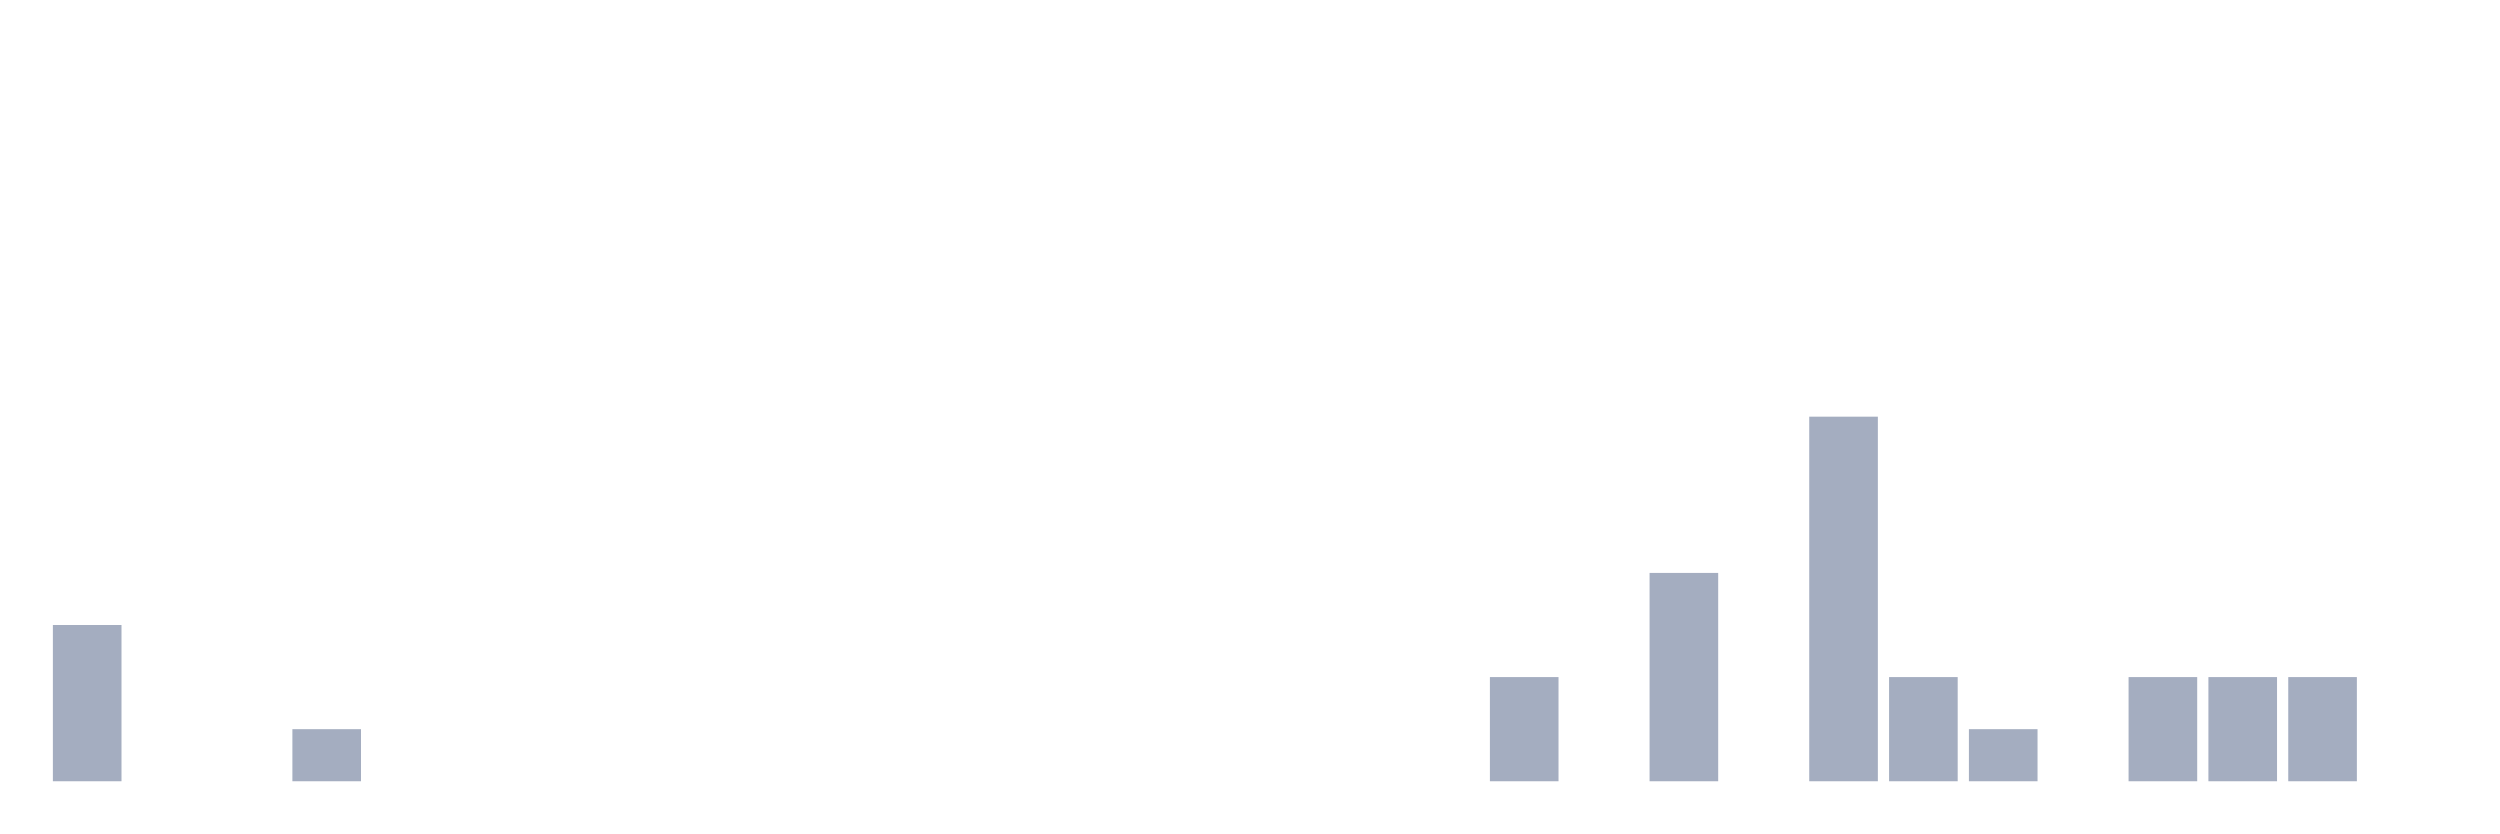
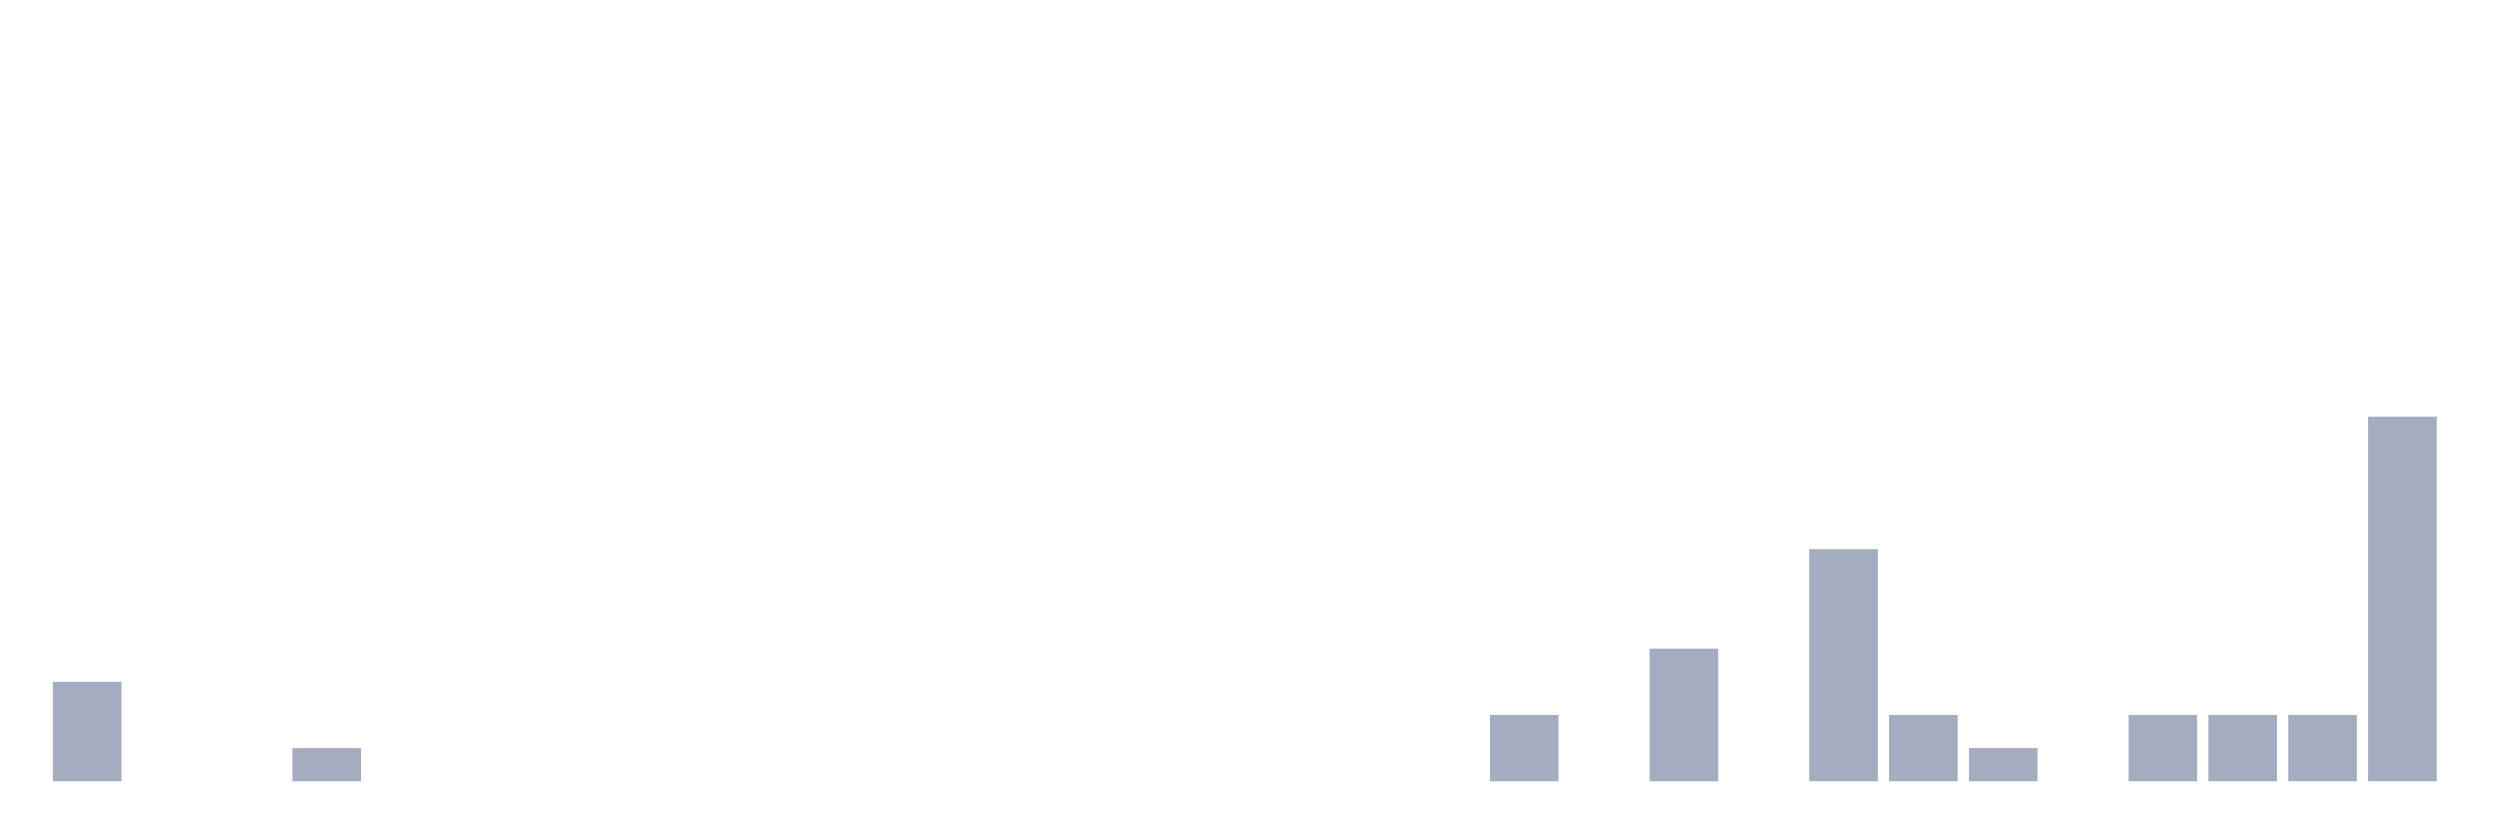
<svg xmlns="http://www.w3.org/2000/svg" viewBox="0 0 480 160">
  <g transform="translate(10,10)">
-     <rect class="bar" x="0.153" width="13.175" y="110" height="30" fill="rgb(164,173,192)" />
+     <rect class="bar" x="0.153" width="13.175" y="120.909" height="19.091" fill="rgb(164,173,192)" />
    <rect class="bar" x="15.482" width="13.175" y="140" height="0" fill="rgb(164,173,192)" />
    <rect class="bar" x="30.81" width="13.175" y="140" height="0" fill="rgb(164,173,192)" />
-     <rect class="bar" x="46.138" width="13.175" y="130" height="10" fill="rgb(164,173,192)" />
+     <rect class="bar" x="46.138" width="13.175" y="133.636" height="6.364" fill="rgb(164,173,192)" />
    <rect class="bar" x="61.466" width="13.175" y="140" height="0" fill="rgb(164,173,192)" />
    <rect class="bar" x="76.794" width="13.175" y="140" height="0" fill="rgb(164,173,192)" />
    <rect class="bar" x="92.123" width="13.175" y="140" height="0" fill="rgb(164,173,192)" />
    <rect class="bar" x="107.451" width="13.175" y="140" height="0" fill="rgb(164,173,192)" />
    <rect class="bar" x="122.779" width="13.175" y="140" height="0" fill="rgb(164,173,192)" />
    <rect class="bar" x="138.107" width="13.175" y="140" height="0" fill="rgb(164,173,192)" />
    <rect class="bar" x="153.436" width="13.175" y="140" height="0" fill="rgb(164,173,192)" />
    <rect class="bar" x="168.764" width="13.175" y="140" height="0" fill="rgb(164,173,192)" />
    <rect class="bar" x="184.092" width="13.175" y="140" height="0" fill="rgb(164,173,192)" />
    <rect class="bar" x="199.42" width="13.175" y="140" height="0" fill="rgb(164,173,192)" />
    <rect class="bar" x="214.748" width="13.175" y="140" height="0" fill="rgb(164,173,192)" />
    <rect class="bar" x="230.077" width="13.175" y="140" height="0" fill="rgb(164,173,192)" />
    <rect class="bar" x="245.405" width="13.175" y="140" height="0" fill="rgb(164,173,192)" />
    <rect class="bar" x="260.733" width="13.175" y="140" height="0" fill="rgb(164,173,192)" />
-     <rect class="bar" x="276.061" width="13.175" y="120" height="20" fill="rgb(164,173,192)" />
+     <rect class="bar" x="276.061" width="13.175" y="127.273" height="12.727" fill="rgb(164,173,192)" />
    <rect class="bar" x="291.39" width="13.175" y="140" height="0" fill="rgb(164,173,192)" />
-     <rect class="bar" x="306.718" width="13.175" y="100" height="40" fill="rgb(164,173,192)" />
+     <rect class="bar" x="306.718" width="13.175" y="114.545" height="25.455" fill="rgb(164,173,192)" />
    <rect class="bar" x="322.046" width="13.175" y="140" height="0" fill="rgb(164,173,192)" />
-     <rect class="bar" x="337.374" width="13.175" y="70" height="70" fill="rgb(164,173,192)" />
-     <rect class="bar" x="352.702" width="13.175" y="120" height="20" fill="rgb(164,173,192)" />
-     <rect class="bar" x="368.031" width="13.175" y="130" height="10" fill="rgb(164,173,192)" />
+     <rect class="bar" x="337.374" width="13.175" y="95.455" height="44.545" fill="rgb(164,173,192)" />
+     <rect class="bar" x="352.702" width="13.175" y="127.273" height="12.727" fill="rgb(164,173,192)" />
+     <rect class="bar" x="368.031" width="13.175" y="133.636" height="6.364" fill="rgb(164,173,192)" />
    <rect class="bar" x="383.359" width="13.175" y="140" height="0" fill="rgb(164,173,192)" />
-     <rect class="bar" x="398.687" width="13.175" y="120" height="20" fill="rgb(164,173,192)" />
-     <rect class="bar" x="414.015" width="13.175" y="120" height="20" fill="rgb(164,173,192)" />
-     <rect class="bar" x="429.344" width="13.175" y="120" height="20" fill="rgb(164,173,192)" />
-     <rect class="bar" x="444.672" width="13.175" y="140" height="0" fill="rgb(164,173,192)" />
+     <rect class="bar" x="398.687" width="13.175" y="127.273" height="12.727" fill="rgb(164,173,192)" />
+     <rect class="bar" x="414.015" width="13.175" y="127.273" height="12.727" fill="rgb(164,173,192)" />
+     <rect class="bar" x="429.344" width="13.175" y="127.273" height="12.727" fill="rgb(164,173,192)" />
+     <rect class="bar" x="444.672" width="13.175" y="70" height="70" fill="rgb(164,173,192)" />
  </g>
</svg>
